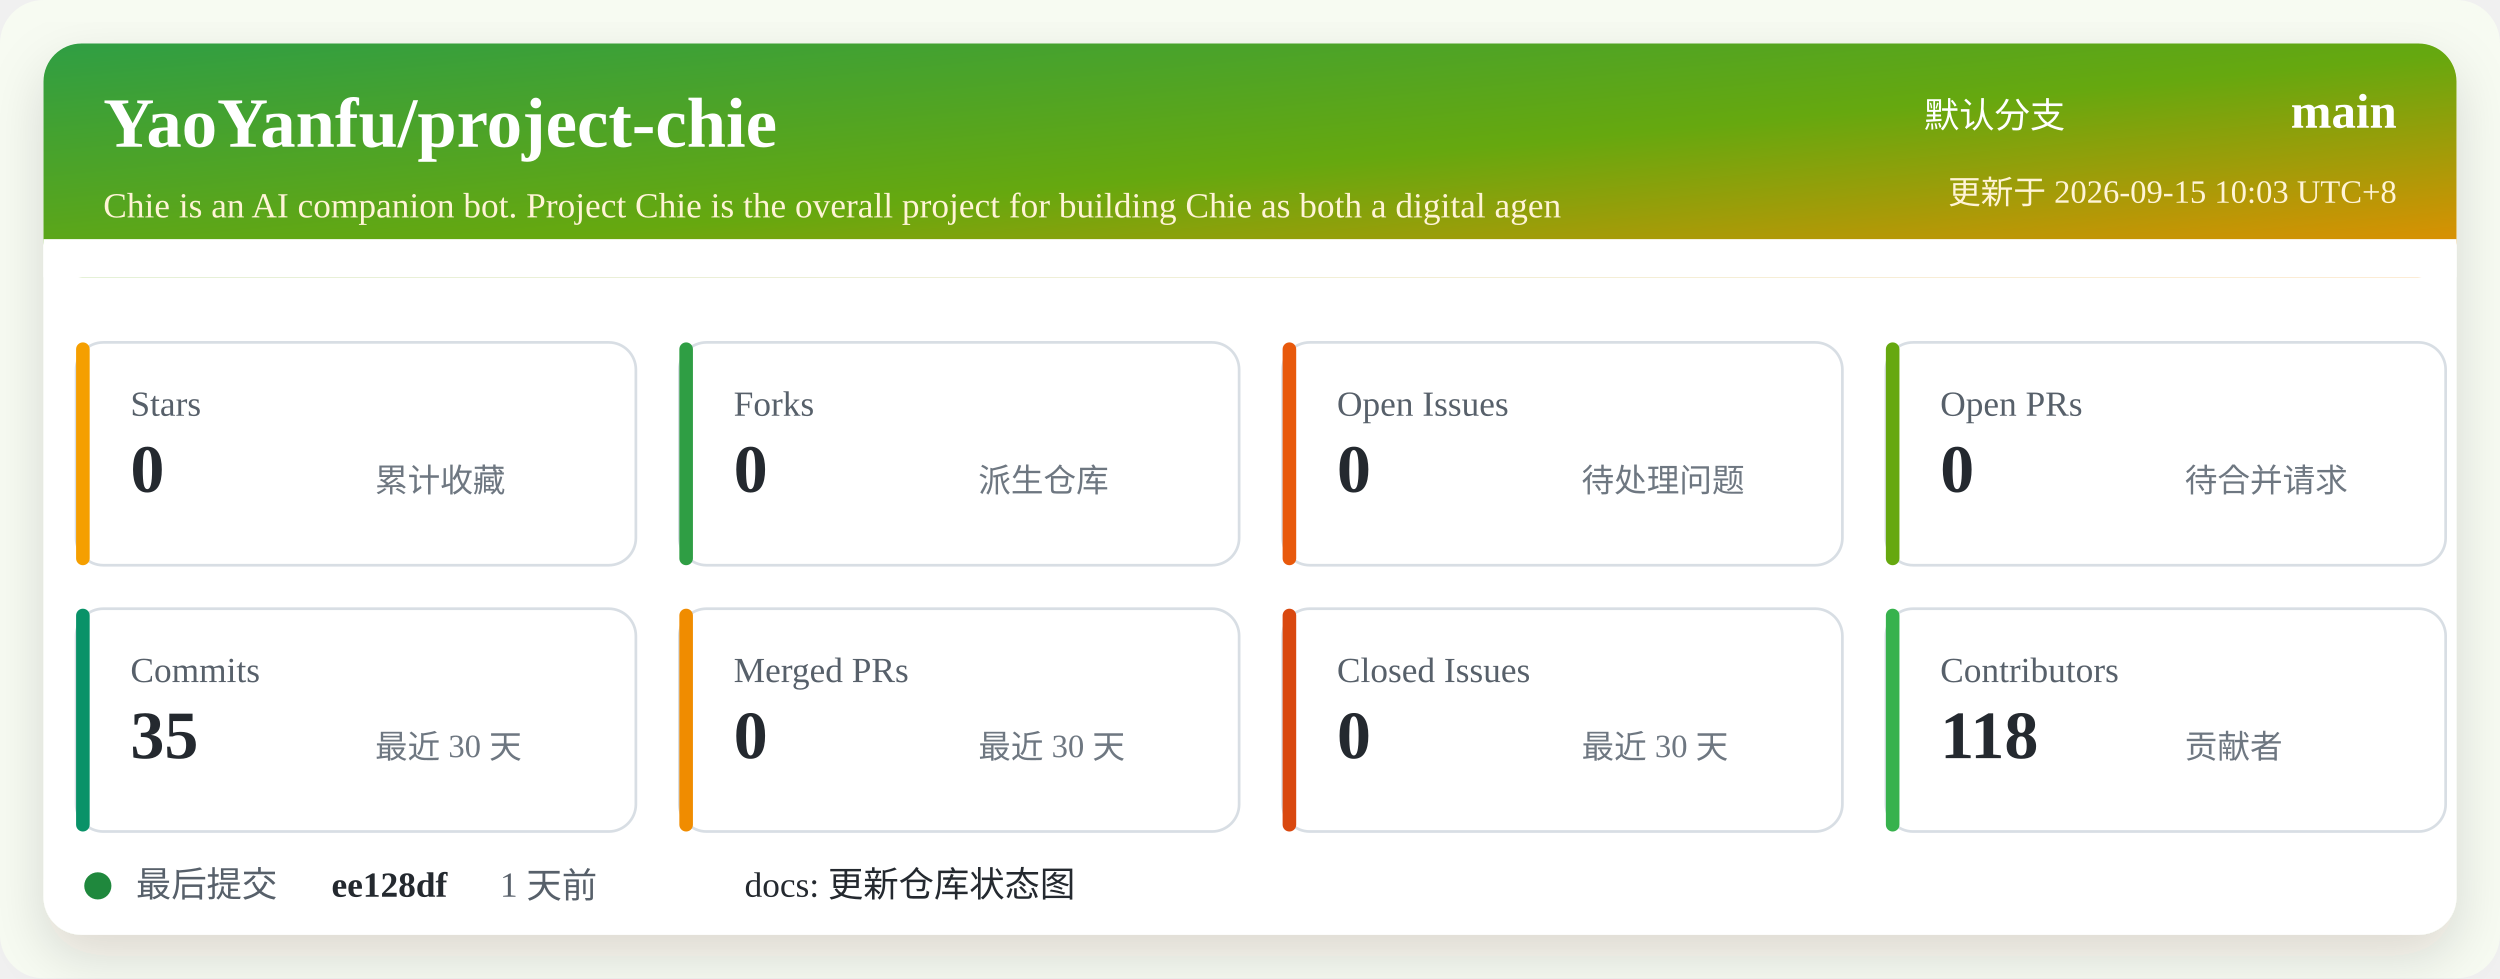
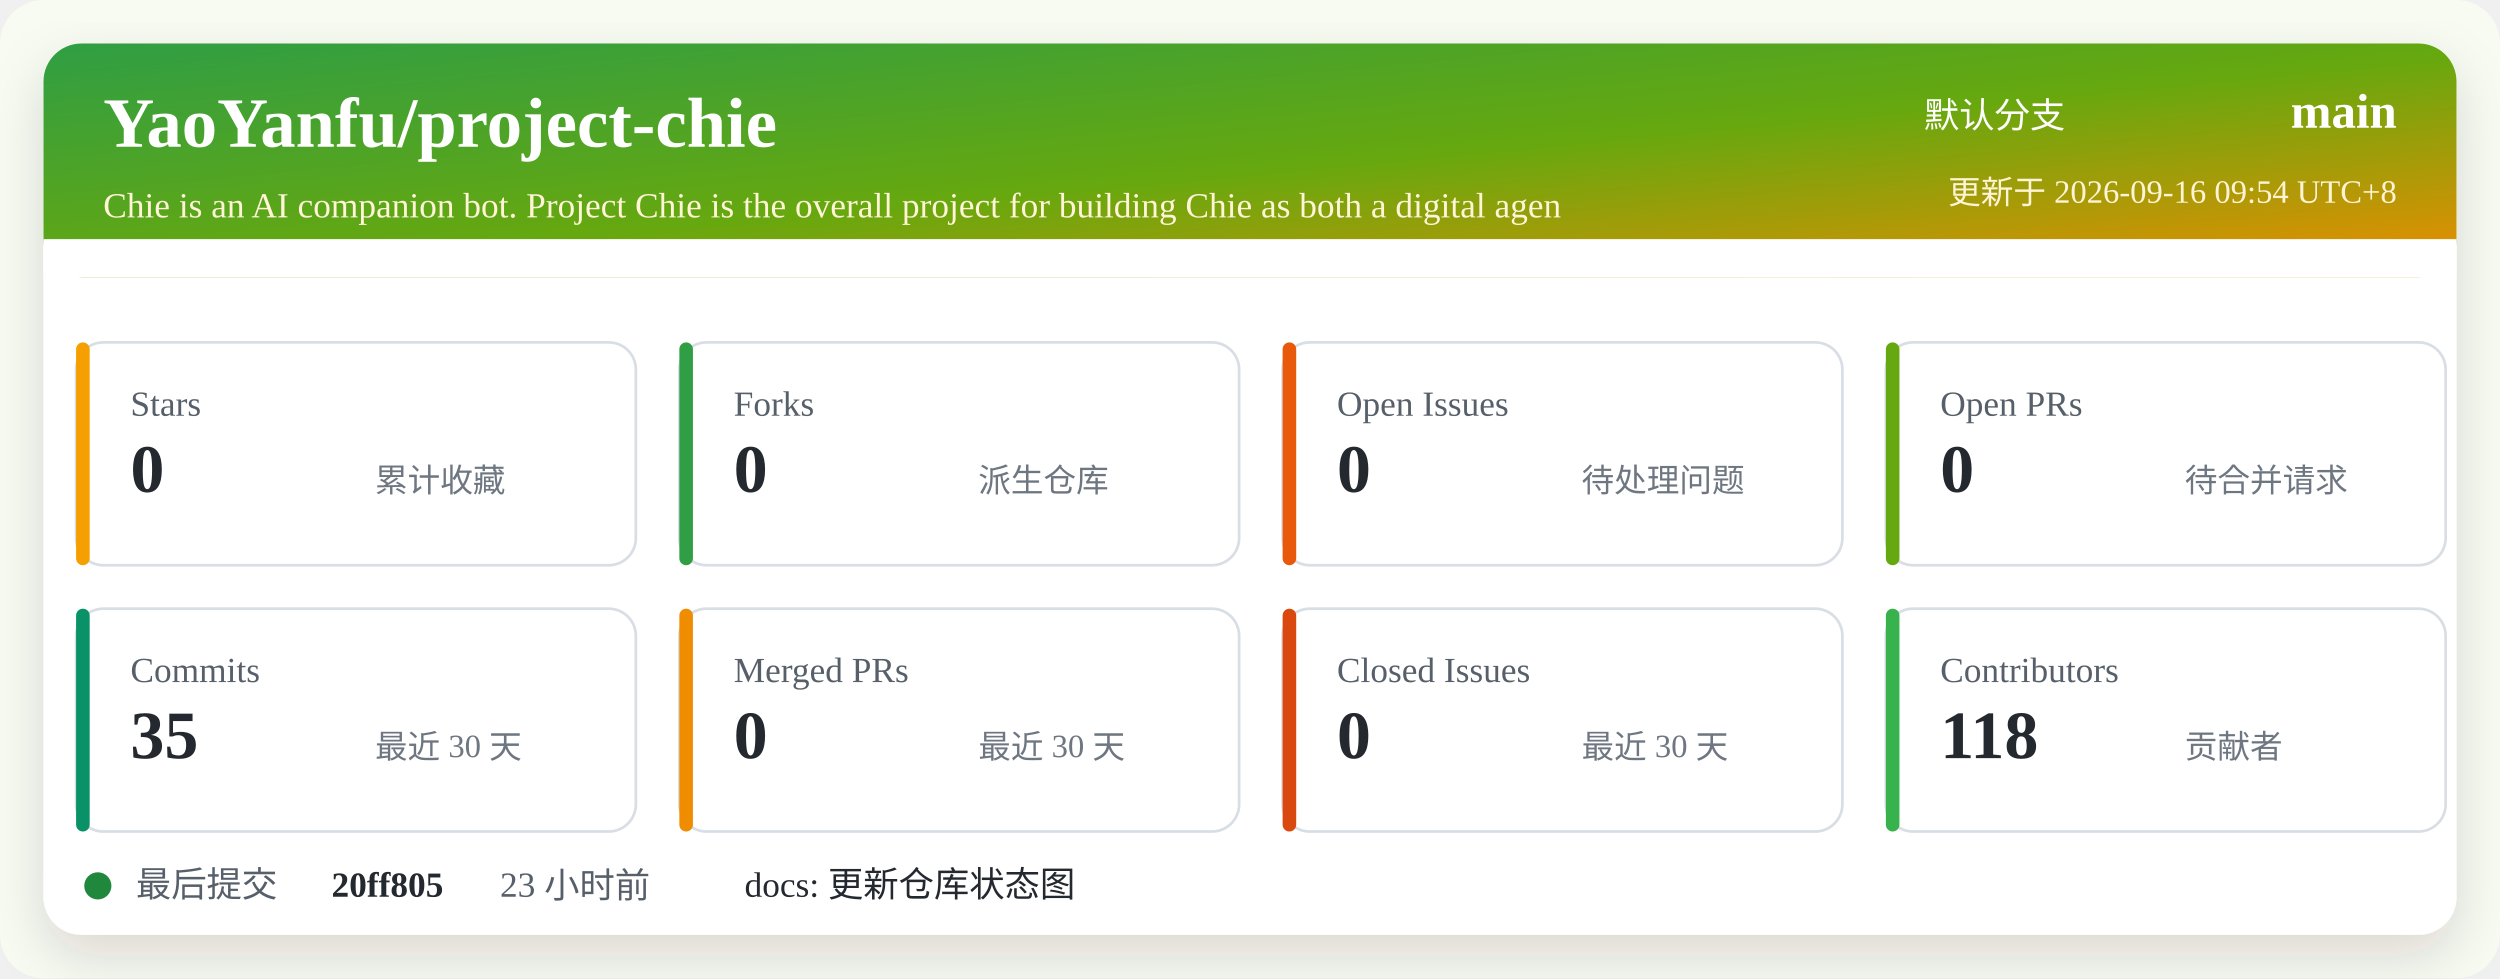
<svg xmlns="http://www.w3.org/2000/svg" width="920" height="360" viewBox="0 0 920 360" role="img" aria-labelledby="title desc">
  <defs>
    <linearGradient id="header" x1="0" x2="1" y1="0" y2="1">
      <stop offset="0%" stop-color="#2f9e44" />
      <stop offset="52%" stop-color="#66a80f" />
      <stop offset="100%" stop-color="#f08c00" />
    </linearGradient>
    <filter id="shadow" x="-5%" y="-5%" width="110%" height="110%">
      <feDropShadow dx="0" dy="8" stdDeviation="10" flood-color="#2b2318" flood-opacity="0.14" />
    </filter>
  </defs>
  <rect width="920" height="360" rx="16" fill="#f7fbf2" />
  <rect x="16" y="16" width="888" height="328" rx="14" fill="#ffffff" filter="url(#shadow)" />
  <rect x="16" y="16" width="888" height="86" rx="14" fill="url(#header)" />
  <path d="M16 88 H904 V102 H16 Z" fill="#ffffff" />
  <text x="38" y="54" fill="#ffffff" font-size="26" font-weight="700">YaoYanfu/project-chie</text>
  <text x="38" y="80" fill="#fff4d6" font-size="13">Chie is an AI companion bot. Project Chie is the overall project for building Chie as both a digital agen</text>
  <text x="760" y="47" fill="#ffffff" font-size="13" text-anchor="end">默认分支</text>
  <text x="882" y="47" fill="#ffffff" font-size="18" font-weight="700" text-anchor="end">main</text>
-   <text x="882" y="75" fill="#fff4d6" font-size="12" text-anchor="end">更新于 2026-09-15 10:03 UTC+8</text>
+   <text x="882" y="75" fill="#fff4d6" font-size="12" text-anchor="end">更新于 2026-09-16 09:54 UTC+8</text>
  <g transform="translate(28 126)">
    <rect width="206" height="82" rx="10" fill="#ffffff" stroke="#d8dee4" />
    <rect x="0" y="0" width="5" height="82" rx="2.5" fill="#f59f00" />
    <text x="20" y="27" fill="#57606a" font-size="13">Stars</text>
    <text x="20" y="55" fill="#24292f" font-size="25" font-weight="700">0</text>
    <text x="110" y="55" fill="#6e7781" font-size="12">累计收藏</text>
  </g>
  <g transform="translate(250 126)">
    <rect width="206" height="82" rx="10" fill="#ffffff" stroke="#d8dee4" />
    <rect x="0" y="0" width="5" height="82" rx="2.5" fill="#2f9e44" />
    <text x="20" y="27" fill="#57606a" font-size="13">Forks</text>
    <text x="20" y="55" fill="#24292f" font-size="25" font-weight="700">0</text>
    <text x="110" y="55" fill="#6e7781" font-size="12">派生仓库</text>
  </g>
  <g transform="translate(472 126)">
    <rect width="206" height="82" rx="10" fill="#ffffff" stroke="#d8dee4" />
    <rect x="0" y="0" width="5" height="82" rx="2.5" fill="#e8590c" />
    <text x="20" y="27" fill="#57606a" font-size="13">Open Issues</text>
    <text x="20" y="55" fill="#24292f" font-size="25" font-weight="700">0</text>
    <text x="110" y="55" fill="#6e7781" font-size="12">待处理问题</text>
  </g>
  <g transform="translate(694 126)">
    <rect width="206" height="82" rx="10" fill="#ffffff" stroke="#d8dee4" />
    <rect x="0" y="0" width="5" height="82" rx="2.5" fill="#66a80f" />
    <text x="20" y="27" fill="#57606a" font-size="13">Open PRs</text>
    <text x="20" y="55" fill="#24292f" font-size="25" font-weight="700">0</text>
    <text x="110" y="55" fill="#6e7781" font-size="12">待合并请求</text>
  </g>
  <g transform="translate(28 224)">
    <rect width="206" height="82" rx="10" fill="#ffffff" stroke="#d8dee4" />
    <rect x="0" y="0" width="5" height="82" rx="2.5" fill="#099268" />
    <text x="20" y="27" fill="#57606a" font-size="13">Commits</text>
    <text x="20" y="55" fill="#24292f" font-size="25" font-weight="700">35</text>
    <text x="110" y="55" fill="#6e7781" font-size="12">最近 30 天</text>
  </g>
  <g transform="translate(250 224)">
    <rect width="206" height="82" rx="10" fill="#ffffff" stroke="#d8dee4" />
    <rect x="0" y="0" width="5" height="82" rx="2.5" fill="#f08c00" />
    <text x="20" y="27" fill="#57606a" font-size="13">Merged PRs</text>
    <text x="20" y="55" fill="#24292f" font-size="25" font-weight="700">0</text>
    <text x="110" y="55" fill="#6e7781" font-size="12">最近 30 天</text>
  </g>
  <g transform="translate(472 224)">
    <rect width="206" height="82" rx="10" fill="#ffffff" stroke="#d8dee4" />
    <rect x="0" y="0" width="5" height="82" rx="2.5" fill="#d9480f" />
    <text x="20" y="27" fill="#57606a" font-size="13">Closed Issues</text>
    <text x="20" y="55" fill="#24292f" font-size="25" font-weight="700">0</text>
    <text x="110" y="55" fill="#6e7781" font-size="12">最近 30 天</text>
  </g>
  <g transform="translate(694 224)">
    <rect width="206" height="82" rx="10" fill="#ffffff" stroke="#d8dee4" />
    <rect x="0" y="0" width="5" height="82" rx="2.5" fill="#37b24d" />
    <text x="20" y="27" fill="#57606a" font-size="13">Contributors</text>
    <text x="20" y="55" fill="#24292f" font-size="25" font-weight="700">118</text>
    <text x="110" y="55" fill="#6e7781" font-size="12">贡献者</text>
  </g>
  <g transform="translate(28 318)">
    <circle cx="8" cy="8" r="5" fill="#1f883d" />
    <text x="22" y="12" fill="#57606a" font-size="13">最后提交</text>
-     <text x="94" y="12" fill="#24292f" font-size="13" font-weight="700">ee128df</text>
-     <text x="156" y="12" fill="#57606a" font-size="13">1 天前</text>
+     <text x="94" y="12" fill="#24292f" font-size="13" font-weight="700">20ff805</text>
+     <text x="156" y="12" fill="#57606a" font-size="13">23 小时前</text>
    <text x="246" y="12" fill="#24292f" font-size="13">docs: 更新仓库状态图</text>
  </g>
</svg>
